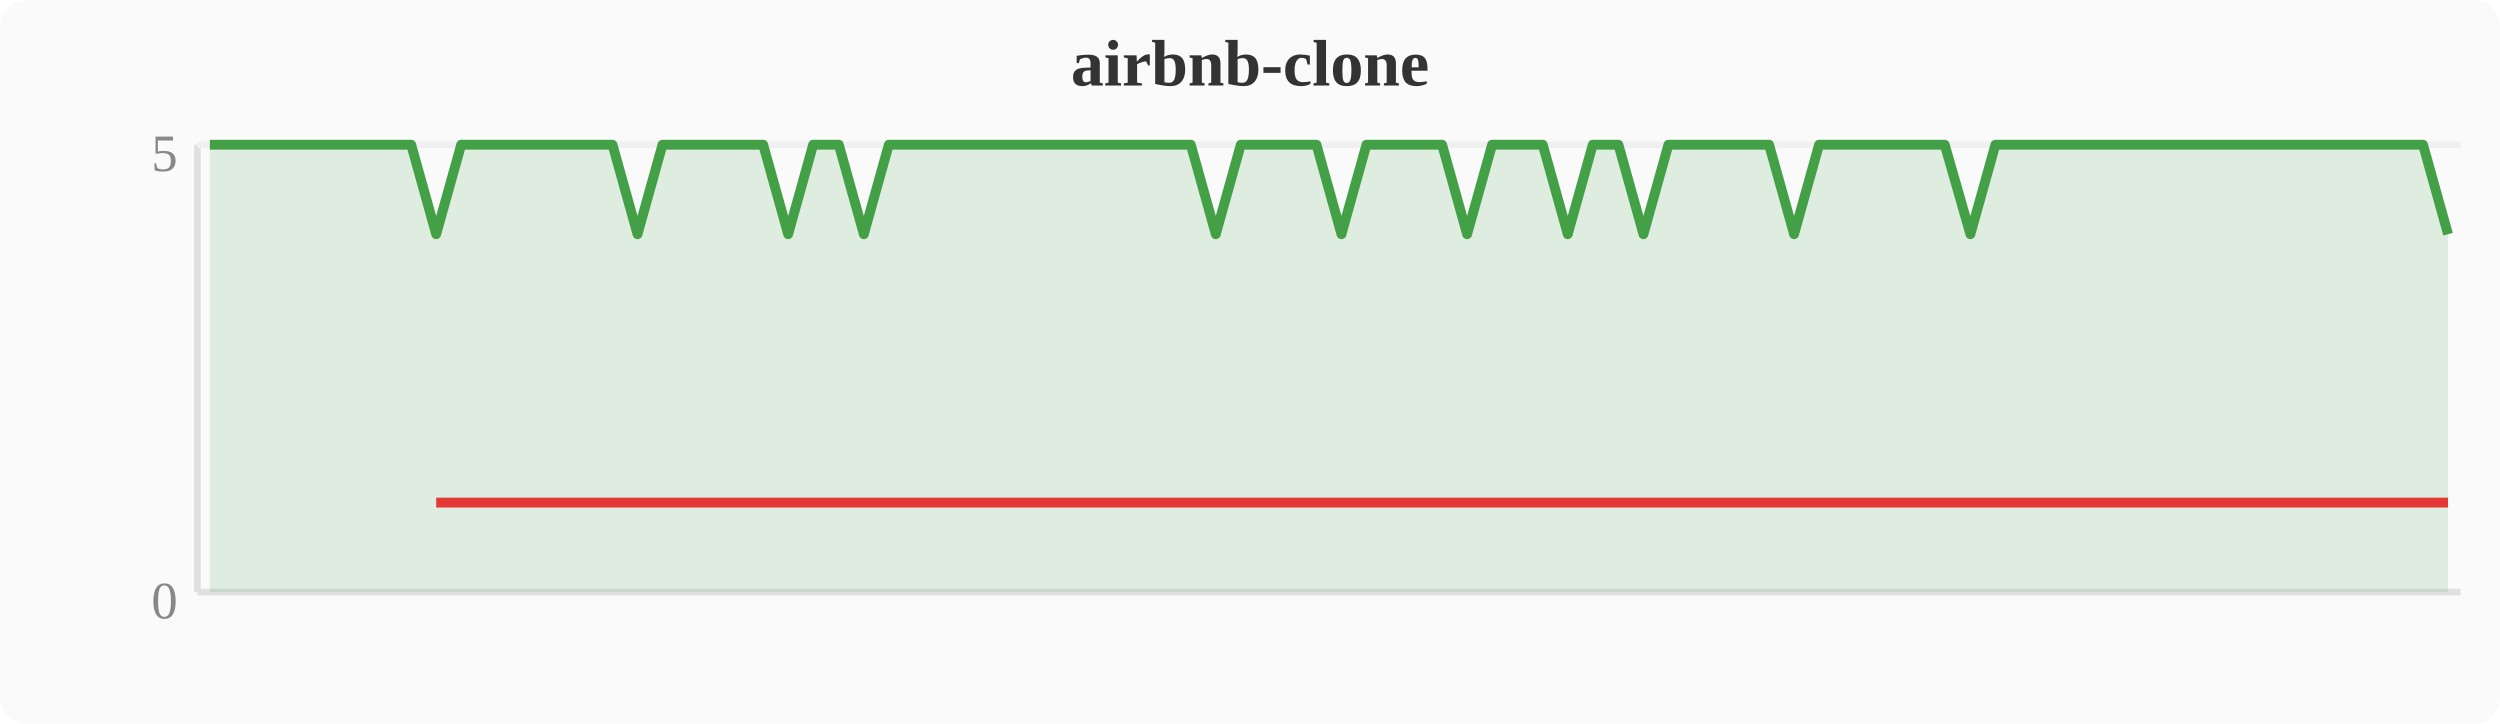
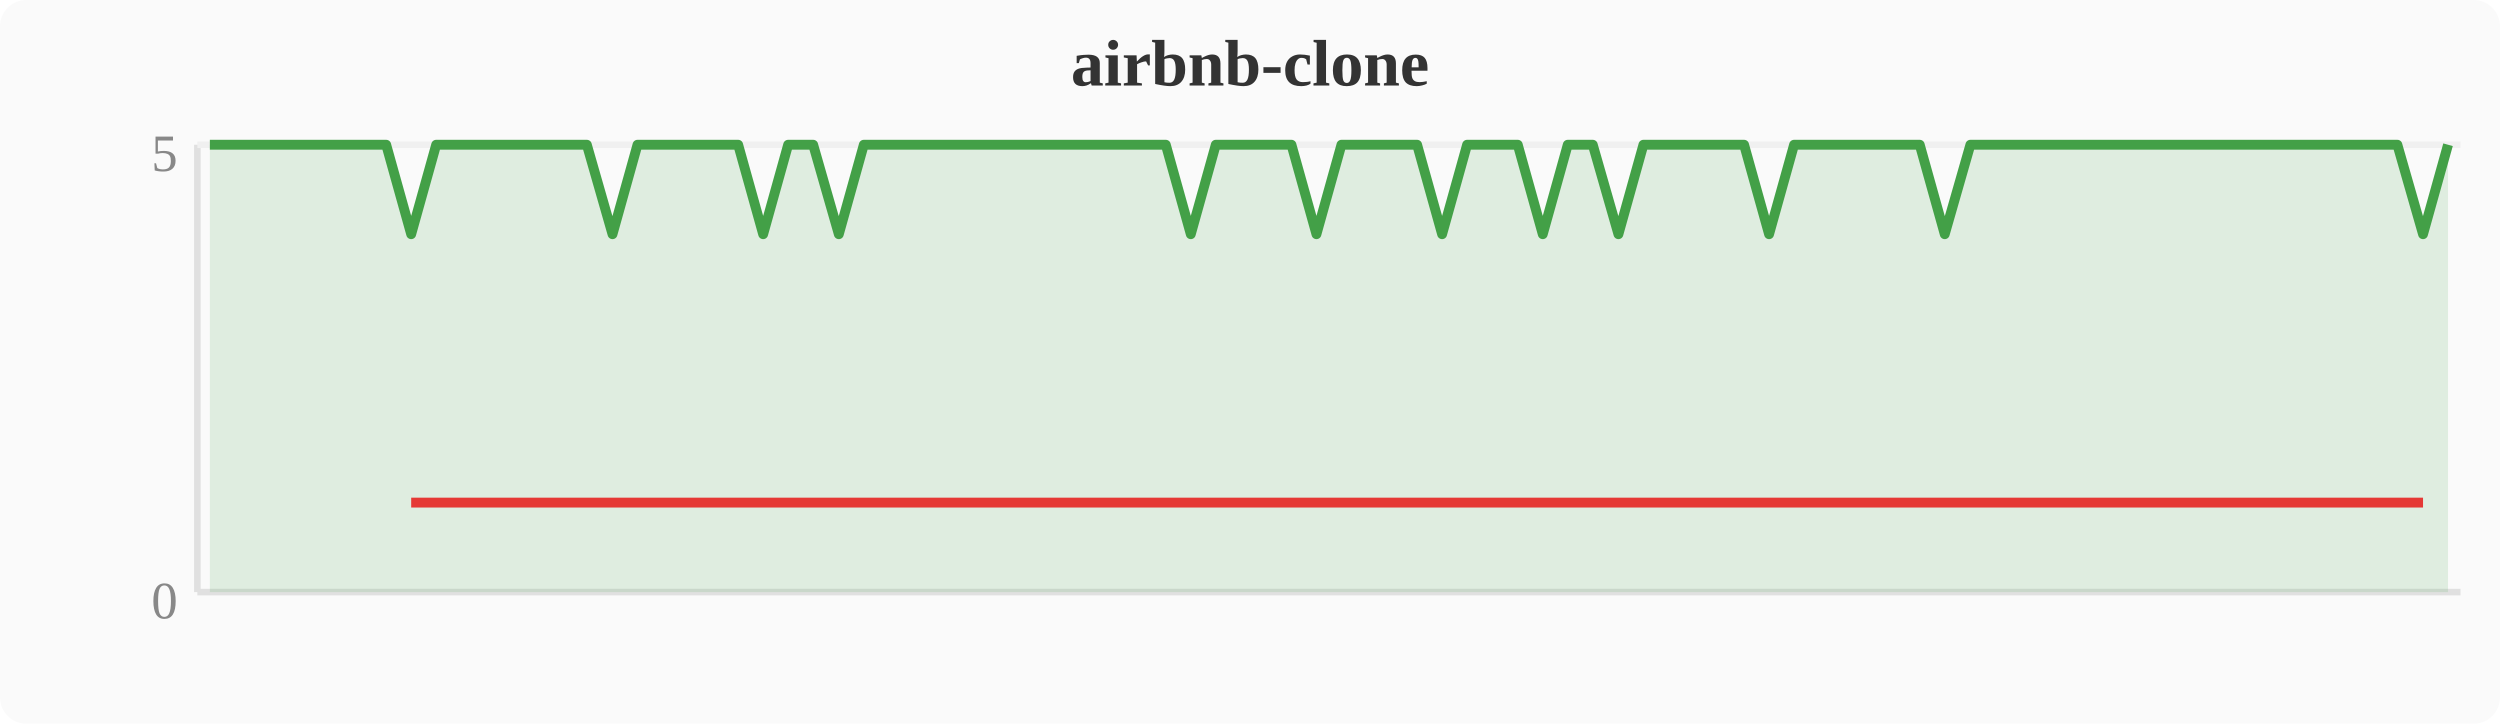
<svg xmlns="http://www.w3.org/2000/svg" width="380" height="110" viewBox="0 0 380 110">
  <rect width="380" height="110" fill="#fafafa" rx="4" />
  <text x="190" y="13" text-anchor="middle" font-size="10" font-weight="bold" fill="#333">airbnb-clone</text>
  <line x1="30" y1="22" x2="30" y2="90" stroke="#e0e0e0" stroke-width="1" />
  <line x1="30" y1="90" x2="374" y2="90" stroke="#e0e0e0" stroke-width="1" />
  <line x1="30" y1="22" x2="374" y2="22" stroke="#f0f0f0" stroke-width="1" />
  <text x="27" y="94" text-anchor="end" font-size="8" fill="#888">0</text>
  <text x="27" y="26" text-anchor="end" font-size="8" fill="#888">5</text>
-   <polygon points="31.9,22.0 35.7,22.0 39.6,22.0 43.4,22.0 47.2,22.0 51.0,22.0 54.8,22.0 58.7,22.0 62.5,22.0 66.3,35.6 70.1,22.0 74.0,22.0 77.8,22.0 81.6,22.0 85.4,22.0 89.2,22.0 93.1,22.0 96.9,35.6 100.7,22.0 104.5,22.0 108.4,22.0 112.2,22.0 116.0,22.0 119.8,35.6 123.6,22.0 127.5,22.0 131.3,35.6 135.1,22.0 138.9,22.0 142.8,22.0 146.6,22.0 150.4,22.0 154.2,22.0 158.0,22.0 161.9,22.0 165.7,22.0 169.5,22.0 173.3,22.0 177.2,22.0 181.0,22.0 184.8,35.6 188.6,22.0 192.4,22.0 196.3,22.0 200.1,22.0 203.9,35.6 207.7,22.0 211.6,22.0 215.4,22.0 219.2,22.0 223.0,35.6 226.8,22.0 230.7,22.0 234.5,22.0 238.3,35.6 242.1,22.0 246.0,22.0 249.8,35.6 253.6,22.0 257.4,22.0 261.2,22.0 265.1,22.0 268.9,22.0 272.7,35.6 276.5,22.0 280.4,22.0 284.2,22.0 288.0,22.0 291.8,22.0 295.6,22.0 299.5,35.6 303.3,22.0 307.1,22.0 310.9,22.0 314.8,22.0 318.6,22.0 322.4,22.0 326.2,22.0 330.0,22.0 333.9,22.0 337.7,22.0 341.5,22.0 345.3,22.0 349.2,22.0 353.0,22.0 356.8,22.0 360.6,22.0 364.4,22.0 368.3,22.0 372.1,35.6 372.1,90 31.9,90" fill="#43a047" opacity="0.15" />
-   <polyline points="31.9,22.0 35.7,22.0 39.6,22.0 43.4,22.0 47.2,22.0 51.0,22.0 54.8,22.0 58.7,22.0 62.5,22.0 66.3,35.6 70.1,22.0 74.0,22.0 77.8,22.0 81.6,22.0 85.4,22.0 89.2,22.0 93.1,22.0 96.9,35.6 100.7,22.0 104.5,22.0 108.4,22.0 112.2,22.0 116.0,22.0 119.8,35.6 123.6,22.0 127.5,22.0 131.3,35.6 135.1,22.0 138.9,22.0 142.8,22.0 146.6,22.0 150.4,22.0 154.2,22.0 158.0,22.0 161.9,22.0 165.7,22.0 169.5,22.0 173.3,22.0 177.2,22.0 181.0,22.0 184.8,35.6 188.6,22.0 192.4,22.0 196.3,22.0 200.1,22.0 203.9,35.6 207.7,22.0 211.6,22.0 215.4,22.0 219.2,22.0 223.0,35.6 226.8,22.0 230.7,22.0 234.5,22.0 238.3,35.6 242.1,22.0 246.0,22.0 249.8,35.6 253.6,22.0 257.4,22.0 261.2,22.0 265.1,22.0 268.9,22.0 272.7,35.6 276.5,22.0 280.4,22.0 284.2,22.0 288.0,22.0 291.8,22.0 295.6,22.0 299.5,35.6 303.3,22.0 307.1,22.0 310.9,22.0 314.8,22.0 318.6,22.0 322.4,22.0 326.2,22.0 330.0,22.0 333.9,22.0 337.7,22.0 341.5,22.0 345.3,22.0 349.2,22.0 353.0,22.0 356.8,22.0 360.6,22.0 364.4,22.0 368.3,22.0 372.1,35.6" fill="none" stroke="#43a047" stroke-width="1.5" stroke-linejoin="round" />
-   <polyline points="66.3,76.4 96.9,76.4 119.8,76.4 131.3,76.4 184.8,76.4 203.9,76.4 223.0,76.4 238.3,76.4 249.8,76.4 272.7,76.4 299.5,76.4 372.1,76.4" fill="none" stroke="#e53935" stroke-width="1.5" stroke-linejoin="round" />
+   <polygon points="31.9,22.0 35.7,22.0 39.6,22.0 43.4,22.0 47.2,22.0 51.0,22.0 54.8,22.0 58.7,22.0 62.5,35.6 66.3,22.0 70.1,22.0 74.0,22.0 77.8,22.0 81.6,22.0 85.4,22.0 89.2,22.0 93.1,35.6 96.9,22.0 100.7,22.0 104.5,22.0 108.4,22.0 112.2,22.0 116.0,35.6 119.8,22.0 123.6,22.0 127.5,35.6 131.3,22.0 135.1,22.0 138.9,22.0 142.8,22.0 146.6,22.0 150.4,22.0 154.2,22.0 158.0,22.0 161.9,22.0 165.7,22.0 169.5,22.0 173.3,22.0 177.2,22.0 181.0,35.6 184.8,22.0 188.6,22.0 192.4,22.0 196.3,22.0 200.1,35.6 203.9,22.0 207.7,22.0 211.6,22.0 215.4,22.0 219.2,35.6 223.0,22.0 226.8,22.0 230.7,22.0 234.5,35.6 238.3,22.0 242.1,22.0 246.0,35.6 249.8,22.0 253.6,22.0 257.4,22.0 261.2,22.0 265.1,22.0 268.9,35.6 272.7,22.0 276.5,22.0 280.4,22.0 284.2,22.0 288.0,22.0 291.8,22.0 295.6,35.6 299.5,22.0 303.3,22.0 307.1,22.0 310.9,22.0 314.8,22.0 318.6,22.0 322.4,22.0 326.2,22.0 330.0,22.0 333.9,22.0 337.7,22.0 341.5,22.0 345.3,22.0 349.2,22.0 353.0,22.0 356.8,22.0 360.6,22.0 364.4,22.0 368.3,35.6 372.1,22.0 372.1,90 31.9,90" fill="#43a047" opacity="0.15" />
+   <polyline points="31.9,22.0 35.7,22.0 39.6,22.0 43.4,22.0 47.2,22.0 51.0,22.0 54.8,22.0 58.7,22.0 62.5,35.6 66.3,22.0 70.1,22.0 74.0,22.0 77.8,22.0 81.6,22.0 85.4,22.0 89.2,22.0 93.1,35.6 96.9,22.0 100.7,22.0 104.5,22.0 108.4,22.0 112.2,22.0 116.0,35.6 119.8,22.0 123.6,22.0 127.5,35.6 131.3,22.0 135.1,22.0 138.9,22.0 142.8,22.0 146.6,22.0 150.4,22.0 154.2,22.0 158.0,22.0 161.9,22.0 165.7,22.0 169.5,22.0 173.3,22.0 177.2,22.0 181.0,35.6 184.8,22.0 188.6,22.0 192.4,22.0 196.3,22.0 200.1,35.6 203.9,22.0 207.7,22.0 211.6,22.0 215.4,22.0 219.2,35.6 223.0,22.0 226.8,22.0 230.7,22.0 234.5,35.6 238.3,22.0 242.1,22.0 246.0,35.6 249.8,22.0 253.6,22.0 257.4,22.0 261.2,22.0 265.1,22.0 268.9,35.6 272.7,22.0 276.5,22.0 280.4,22.0 284.2,22.0 288.0,22.0 291.8,22.0 295.6,35.6 299.5,22.0 303.3,22.0 307.1,22.0 310.9,22.0 314.8,22.0 318.6,22.0 322.4,22.0 326.2,22.0 330.0,22.0 333.9,22.0 337.7,22.0 341.5,22.0 345.3,22.0 349.2,22.0 353.0,22.0 356.8,22.0 360.6,22.0 364.4,22.0 368.3,35.6 372.1,22.0" fill="none" stroke="#43a047" stroke-width="1.5" stroke-linejoin="round" />
+   <polyline points="62.5,76.4 93.1,76.4 116.0,76.4 127.5,76.4 181.0,76.4 200.1,76.4 219.2,76.4 234.5,76.4 246.0,76.4 268.9,76.4 295.6,76.4 368.3,76.4" fill="none" stroke="#e53935" stroke-width="1.5" stroke-linejoin="round" />
</svg>
